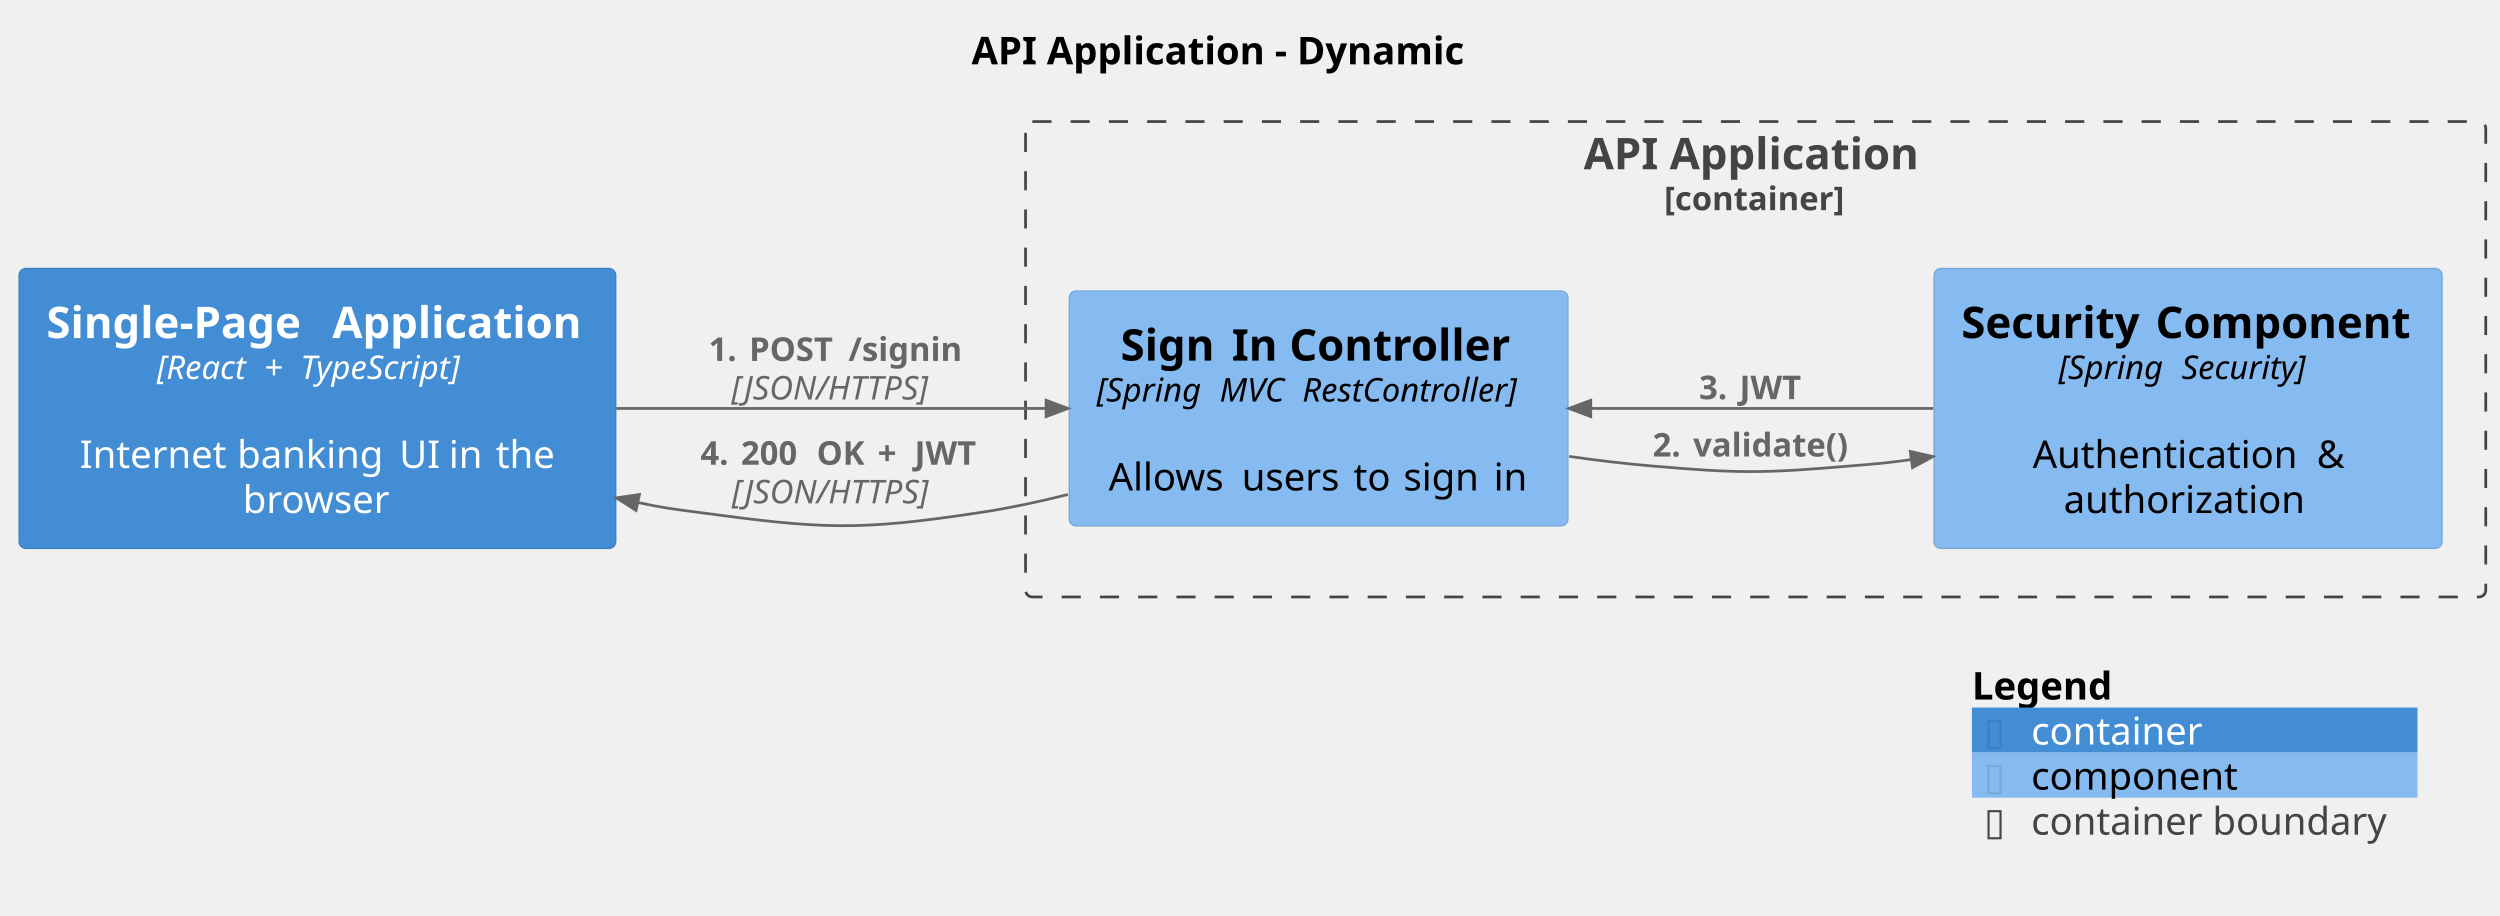
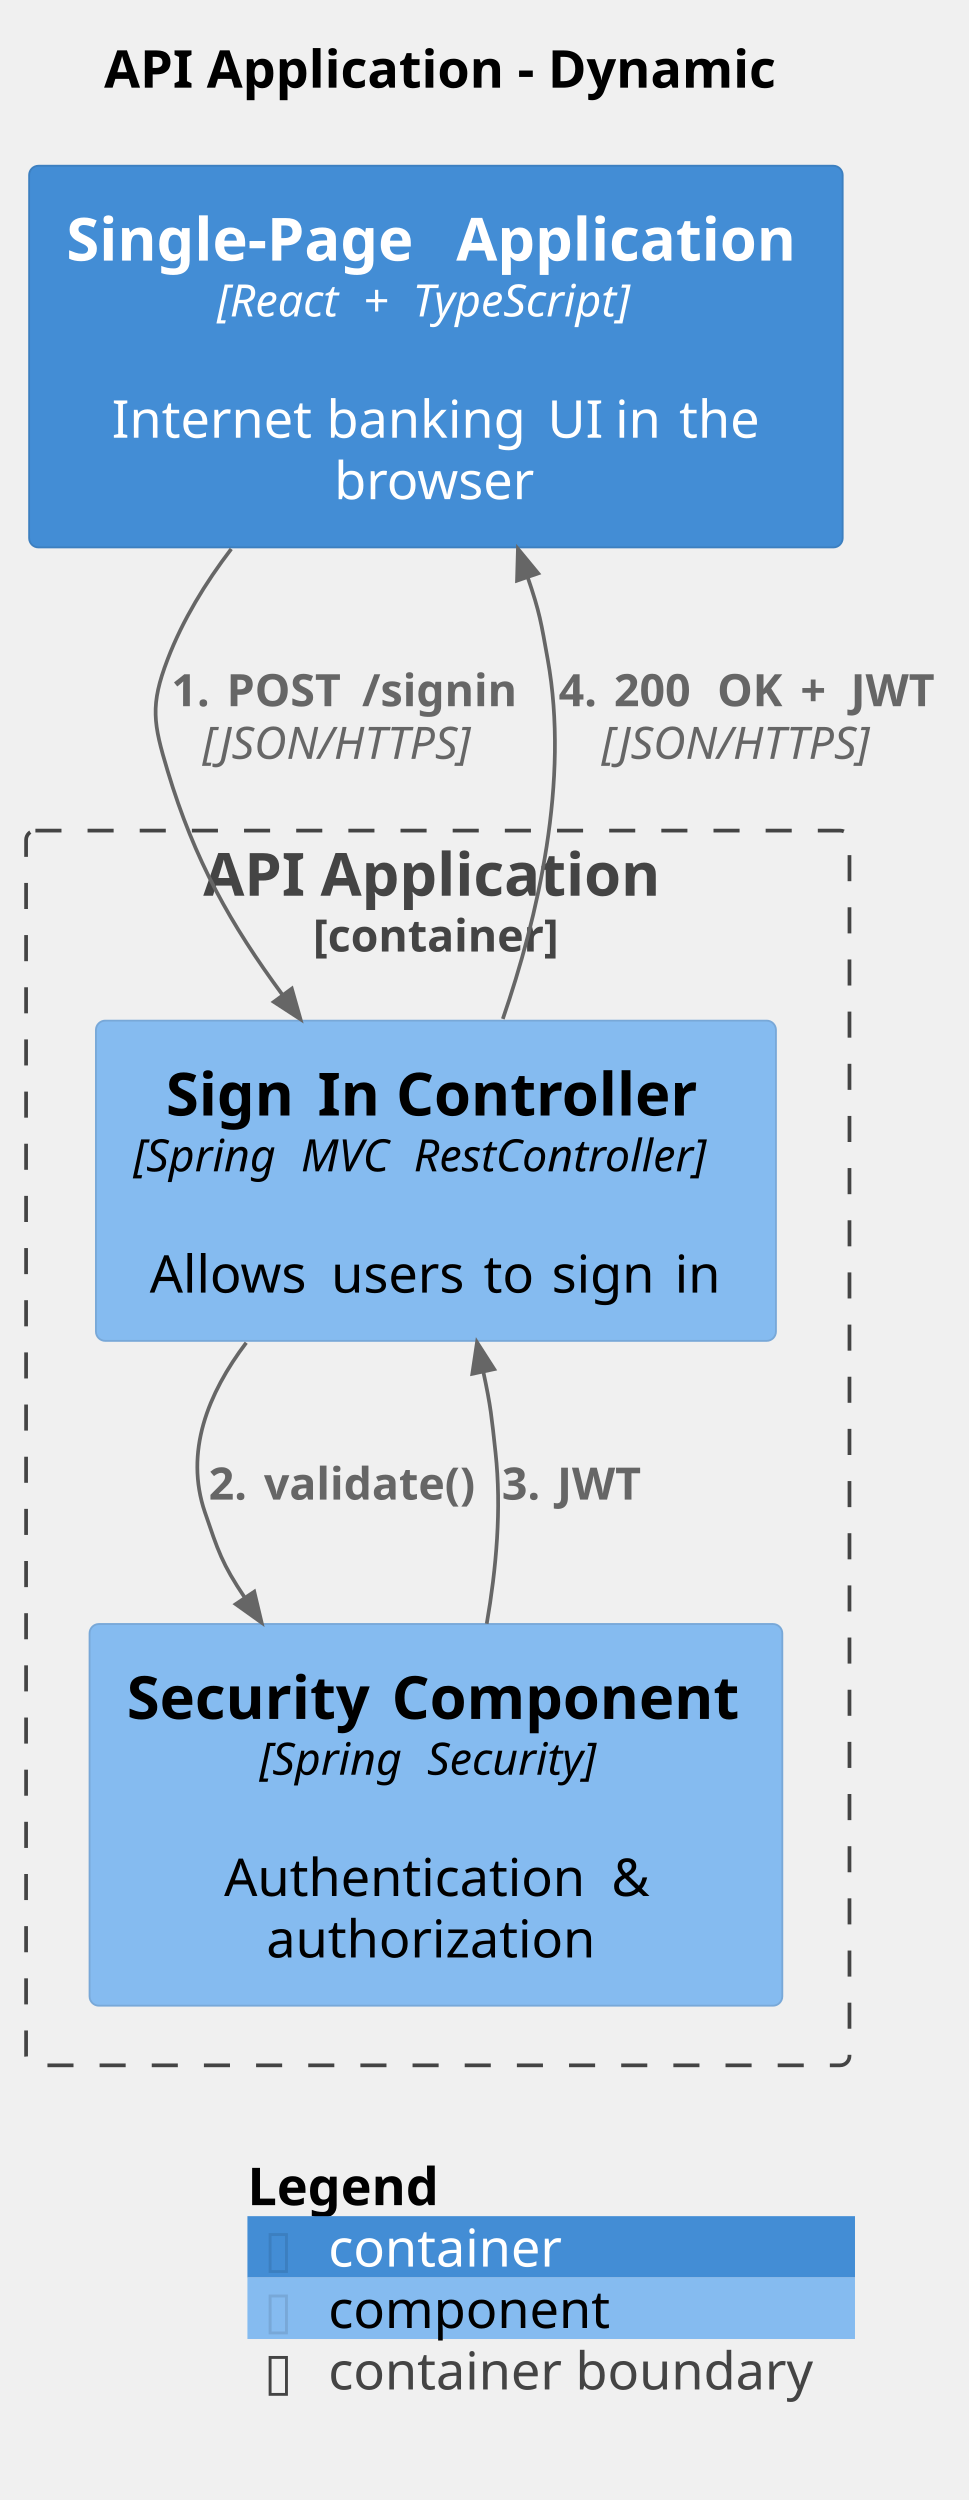
- <svg xmlns="http://www.w3.org/2000/svg" contentStyleType="text/css" data-diagram-type="DESCRIPTION" height="335px" preserveAspectRatio="none" style="width:915px;height:335px;background:#FFFFFF;" version="1.1" viewBox="0 0 915 335" width="915px" zoomAndPan="magnify">
+ <svg xmlns="http://www.w3.org/2000/svg" contentStyleType="text/css" data-diagram-type="DESCRIPTION" height="671px" preserveAspectRatio="none" style="width:260px;height:671px;background:#FFFFFF;" version="1.1" viewBox="0 0 260 671" width="260px" zoomAndPan="magnify">
  <defs />
  <g>
    <g class="title" data-source-line="2">
-       <text fill="#000000" font-family="sans-serif" font-size="14" font-weight="bold" lengthAdjust="spacing" textLength="190.6" x="355.595" y="23.535">API Application - Dynamic</text>
+       <text fill="#000000" font-family="sans-serif" font-size="14" font-weight="bold" lengthAdjust="spacing" textLength="190.6" x="27.94" y="23.535">API Application - Dynamic</text>
    </g>
    <g class="cluster" data-entity="TEDSCoreSystem.APIApplication_boundary" data-source-line="1575" data-uid="ent0002" id="cluster_TEDSCoreSystem.APIApplication_boundary">
-       <rect fill="none" height="174" rx="2.5" ry="2.5" style="stroke:#444444;stroke-width:1;stroke-dasharray:7,7;" width="534.44" x="375.35" y="44.488" />
-       <text fill="#444444" font-family="sans-serif" font-size="16" font-weight="bold" lengthAdjust="spacing" textLength="125.898" x="579.621" y="61.957">API Application</text>
-       <text fill="#444444" font-family="sans-serif" font-size="12" font-weight="bold" lengthAdjust="spacing" textLength="67.014" x="609.063" y="76.934">[container]</text>
+       <rect fill="none" height="331.39" rx="2.5" ry="2.5" style="stroke:#444444;stroke-width:1;stroke-dasharray:7,7;" width="221" x="7" y="222.938" />
+       <text fill="#444444" font-family="sans-serif" font-size="16" font-weight="bold" lengthAdjust="spacing" textLength="125.898" x="54.551" y="240.407">API Application</text>
+       <text fill="#444444" font-family="sans-serif" font-size="12" font-weight="bold" lengthAdjust="spacing" textLength="67.014" x="83.993" y="255.384">[container]</text>
    </g>
    <g class="entity" data-entity="TEDSCoreSystem.APIApplication.SignInController" data-source-line="63" data-uid="ent0003" id="entity_TEDSCoreSystem.APIApplication.SignInController">
-       <rect fill="#85BBF0" height="85.953" rx="2.5" ry="2.5" style="stroke:#78A8D8;stroke-width:0.5;" width="182.51" x="391.35" y="106.508" />
-       <text fill="#000000" font-family="sans-serif" font-size="16" font-weight="bold" lengthAdjust="spacing" textLength="35.406" x="410.144" y="131.977">Sign</text>
-       <text fill="#000000" font-family="sans-serif" font-size="16" font-weight="bold" lengthAdjust="spacing" textLength="5.273" x="445.55" y="131.977"> </text>
-       <text fill="#000000" font-family="sans-serif" font-size="16" font-weight="bold" lengthAdjust="spacing" textLength="15.812" x="450.824" y="131.977">In</text>
-       <text fill="#000000" font-family="sans-serif" font-size="16" font-weight="bold" lengthAdjust="spacing" textLength="5.273" x="466.636" y="131.977"> </text>
-       <text fill="#000000" font-family="sans-serif" font-size="16" font-weight="bold" lengthAdjust="spacing" textLength="83.156" x="471.91" y="131.977">Controller</text>
-       <text fill="#000000" font-family="sans-serif" font-size="12" font-style="italic" lengthAdjust="spacing" textLength="41.227" x="401.35" y="146.954">[Spring</text>
-       <text fill="#000000" font-family="sans-serif" font-size="12" font-style="italic" lengthAdjust="spacing" textLength="3.797" x="442.577" y="146.954"> </text>
-       <text fill="#000000" font-family="sans-serif" font-size="12" font-style="italic" lengthAdjust="spacing" textLength="26.484" x="446.373" y="146.954">MVC</text>
-       <text fill="#000000" font-family="sans-serif" font-size="12" font-style="italic" lengthAdjust="spacing" textLength="3.797" x="472.858" y="146.954"> </text>
-       <text fill="#000000" font-family="sans-serif" font-size="12" font-style="italic" lengthAdjust="spacing" textLength="87.205" x="476.655" y="146.954">RestController]</text>
-       <text fill="#000000" font-family="sans-serif" font-size="14" lengthAdjust="spacing" textLength="4.43" x="480.39" y="163.02"> </text>
-       <text fill="#000000" font-family="sans-serif" font-size="14" lengthAdjust="spacing" textLength="44.276" x="405.776" y="179.508">Allows</text>
-       <text fill="#000000" font-family="sans-serif" font-size="14" lengthAdjust="spacing" textLength="4.43" x="450.052" y="179.508"> </text>
-       <text fill="#000000" font-family="sans-serif" font-size="14" lengthAdjust="spacing" textLength="36.49" x="454.482" y="179.508">users</text>
-       <text fill="#000000" font-family="sans-serif" font-size="14" lengthAdjust="spacing" textLength="4.43" x="490.972" y="179.508"> </text>
-       <text fill="#000000" font-family="sans-serif" font-size="14" lengthAdjust="spacing" textLength="13.836" x="495.402" y="179.508">to</text>
-       <text fill="#000000" font-family="sans-serif" font-size="14" lengthAdjust="spacing" textLength="4.43" x="509.238" y="179.508"> </text>
-       <text fill="#000000" font-family="sans-serif" font-size="14" lengthAdjust="spacing" textLength="28.602" x="513.667" y="179.508">sign</text>
-       <text fill="#000000" font-family="sans-serif" font-size="14" lengthAdjust="spacing" textLength="4.43" x="542.269" y="179.508"> </text>
-       <text fill="#000000" font-family="sans-serif" font-size="14" lengthAdjust="spacing" textLength="12.735" x="546.699" y="179.508">in</text>
+       <rect fill="#85BBF0" height="85.953" rx="2.5" ry="2.5" style="stroke:#78A8D8;stroke-width:0.5;" width="182.51" x="25.75" y="273.938" />
+       <text fill="#000000" font-family="sans-serif" font-size="16" font-weight="bold" lengthAdjust="spacing" textLength="35.406" x="44.544" y="299.407">Sign</text>
+       <text fill="#000000" font-family="sans-serif" font-size="16" font-weight="bold" lengthAdjust="spacing" textLength="5.273" x="79.95" y="299.407"> </text>
+       <text fill="#000000" font-family="sans-serif" font-size="16" font-weight="bold" lengthAdjust="spacing" textLength="15.812" x="85.224" y="299.407">In</text>
+       <text fill="#000000" font-family="sans-serif" font-size="16" font-weight="bold" lengthAdjust="spacing" textLength="5.273" x="101.036" y="299.407"> </text>
+       <text fill="#000000" font-family="sans-serif" font-size="16" font-weight="bold" lengthAdjust="spacing" textLength="83.156" x="106.31" y="299.407">Controller</text>
+       <text fill="#000000" font-family="sans-serif" font-size="12" font-style="italic" lengthAdjust="spacing" textLength="41.227" x="35.75" y="314.384">[Spring</text>
+       <text fill="#000000" font-family="sans-serif" font-size="12" font-style="italic" lengthAdjust="spacing" textLength="3.797" x="76.977" y="314.384"> </text>
+       <text fill="#000000" font-family="sans-serif" font-size="12" font-style="italic" lengthAdjust="spacing" textLength="26.484" x="80.773" y="314.384">MVC</text>
+       <text fill="#000000" font-family="sans-serif" font-size="12" font-style="italic" lengthAdjust="spacing" textLength="3.797" x="107.258" y="314.384"> </text>
+       <text fill="#000000" font-family="sans-serif" font-size="12" font-style="italic" lengthAdjust="spacing" textLength="87.205" x="111.055" y="314.384">RestController]</text>
+       <text fill="#000000" font-family="sans-serif" font-size="14" lengthAdjust="spacing" textLength="4.43" x="114.79" y="330.45"> </text>
+       <text fill="#000000" font-family="sans-serif" font-size="14" lengthAdjust="spacing" textLength="44.276" x="40.176" y="346.938">Allows</text>
+       <text fill="#000000" font-family="sans-serif" font-size="14" lengthAdjust="spacing" textLength="4.43" x="84.452" y="346.938"> </text>
+       <text fill="#000000" font-family="sans-serif" font-size="14" lengthAdjust="spacing" textLength="36.49" x="88.882" y="346.938">users</text>
+       <text fill="#000000" font-family="sans-serif" font-size="14" lengthAdjust="spacing" textLength="4.43" x="125.372" y="346.938"> </text>
+       <text fill="#000000" font-family="sans-serif" font-size="14" lengthAdjust="spacing" textLength="13.836" x="129.802" y="346.938">to</text>
+       <text fill="#000000" font-family="sans-serif" font-size="14" lengthAdjust="spacing" textLength="4.43" x="143.638" y="346.938"> </text>
+       <text fill="#000000" font-family="sans-serif" font-size="14" lengthAdjust="spacing" textLength="28.602" x="148.067" y="346.938">sign</text>
+       <text fill="#000000" font-family="sans-serif" font-size="14" lengthAdjust="spacing" textLength="4.43" x="176.669" y="346.938"> </text>
+       <text fill="#000000" font-family="sans-serif" font-size="14" lengthAdjust="spacing" textLength="12.735" x="181.099" y="346.938">in</text>
    </g>
    <g class="entity" data-entity="TEDSCoreSystem.APIApplication.SecurityComponent" data-source-line="63" data-uid="ent0004" id="entity_TEDSCoreSystem.APIApplication.SecurityComponent">
-       <rect fill="#85BBF0" height="102.441" rx="2.5" ry="2.5" style="stroke:#78A8D8;stroke-width:0.5;" width="185.93" x="707.86" y="98.268" />
-       <text fill="#000000" font-family="sans-serif" font-size="16" font-weight="bold" lengthAdjust="spacing" textLength="65.828" x="717.86" y="123.737">Security</text>
-       <text fill="#000000" font-family="sans-serif" font-size="16" font-weight="bold" lengthAdjust="spacing" textLength="5.273" x="783.688" y="123.737"> </text>
-       <text fill="#000000" font-family="sans-serif" font-size="16" font-weight="bold" lengthAdjust="spacing" textLength="94.828" x="788.962" y="123.737">Component</text>
-       <text fill="#000000" font-family="sans-serif" font-size="12" font-style="italic" lengthAdjust="spacing" textLength="41.227" x="753.423" y="138.714">[Spring</text>
-       <text fill="#000000" font-family="sans-serif" font-size="12" font-style="italic" lengthAdjust="spacing" textLength="3.797" x="794.649" y="138.714"> </text>
-       <text fill="#000000" font-family="sans-serif" font-size="12" font-style="italic" lengthAdjust="spacing" textLength="49.781" x="798.446" y="138.714">Security]</text>
-       <text fill="#000000" font-family="sans-serif" font-size="14" lengthAdjust="spacing" textLength="4.43" x="798.61" y="154.78"> </text>
-       <text fill="#000000" font-family="sans-serif" font-size="14" lengthAdjust="spacing" textLength="99.518" x="743.97" y="171.268">Authentication</text>
-       <text fill="#000000" font-family="sans-serif" font-size="14" lengthAdjust="spacing" textLength="4.43" x="843.488" y="171.268"> </text>
-       <text fill="#000000" font-family="sans-serif" font-size="14" lengthAdjust="spacing" textLength="9.762" x="847.918" y="171.268">&amp;</text>
-       <text fill="#000000" font-family="sans-serif" font-size="14" lengthAdjust="spacing" textLength="91.048" x="755.301" y="187.757">authorization</text>
+       <rect fill="#85BBF0" height="102.441" rx="2.5" ry="2.5" style="stroke:#78A8D8;stroke-width:0.5;" width="185.93" x="24.04" y="435.888" />
+       <text fill="#000000" font-family="sans-serif" font-size="16" font-weight="bold" lengthAdjust="spacing" textLength="65.828" x="34.04" y="461.357">Security</text>
+       <text fill="#000000" font-family="sans-serif" font-size="16" font-weight="bold" lengthAdjust="spacing" textLength="5.273" x="99.868" y="461.357"> </text>
+       <text fill="#000000" font-family="sans-serif" font-size="16" font-weight="bold" lengthAdjust="spacing" textLength="94.828" x="105.142" y="461.357">Component</text>
+       <text fill="#000000" font-family="sans-serif" font-size="12" font-style="italic" lengthAdjust="spacing" textLength="41.227" x="69.603" y="476.334">[Spring</text>
+       <text fill="#000000" font-family="sans-serif" font-size="12" font-style="italic" lengthAdjust="spacing" textLength="3.797" x="110.829" y="476.334"> </text>
+       <text fill="#000000" font-family="sans-serif" font-size="12" font-style="italic" lengthAdjust="spacing" textLength="49.781" x="114.626" y="476.334">Security]</text>
+       <text fill="#000000" font-family="sans-serif" font-size="14" lengthAdjust="spacing" textLength="4.43" x="114.79" y="492.4"> </text>
+       <text fill="#000000" font-family="sans-serif" font-size="14" lengthAdjust="spacing" textLength="99.518" x="60.15" y="508.888">Authentication</text>
+       <text fill="#000000" font-family="sans-serif" font-size="14" lengthAdjust="spacing" textLength="4.43" x="159.668" y="508.888"> </text>
+       <text fill="#000000" font-family="sans-serif" font-size="14" lengthAdjust="spacing" textLength="9.762" x="164.098" y="508.888">&amp;</text>
+       <text fill="#000000" font-family="sans-serif" font-size="14" lengthAdjust="spacing" textLength="91.048" x="71.481" y="525.377">authorization</text>
    </g>
    <g class="entity" data-entity="TEDSCoreSystem.SinglePageApplication" data-source-line="71" data-uid="ent0005" id="entity_TEDSCoreSystem.SinglePageApplication">
-       <rect fill="#438DD5" height="102.441" rx="2.5" ry="2.5" style="stroke:#3C7FC0;stroke-width:0.5;" width="218.352" x="7" y="98.268" />
-       <text fill="#FFFFFF" font-family="sans-serif" font-size="16" font-weight="bold" lengthAdjust="spacing" textLength="99.352" x="17" y="123.737">Single-Page</text>
-       <text fill="#FFFFFF" font-family="sans-serif" font-size="16" font-weight="bold" lengthAdjust="spacing" textLength="5.273" x="116.352" y="123.737"> </text>
-       <text fill="#FFFFFF" font-family="sans-serif" font-size="16" font-weight="bold" lengthAdjust="spacing" textLength="93.727" x="121.625" y="123.737">Application</text>
-       <text fill="#FFFFFF" font-family="sans-serif" font-size="12" font-style="italic" lengthAdjust="spacing" textLength="35.438" x="57.377" y="138.714">[React</text>
-       <text fill="#FFFFFF" font-family="sans-serif" font-size="12" font-style="italic" lengthAdjust="spacing" textLength="3.797" x="92.814" y="138.714"> </text>
-       <text fill="#FFFFFF" font-family="sans-serif" font-size="12" font-style="italic" lengthAdjust="spacing" textLength="9.539" x="96.611" y="138.714">+</text>
-       <text fill="#FFFFFF" font-family="sans-serif" font-size="12" font-style="italic" lengthAdjust="spacing" textLength="3.797" x="106.15" y="138.714"> </text>
-       <text fill="#FFFFFF" font-family="sans-serif" font-size="12" font-style="italic" lengthAdjust="spacing" textLength="65.027" x="109.947" y="138.714">TypeScript]</text>
-       <text fill="#FFFFFF" font-family="sans-serif" font-size="14" lengthAdjust="spacing" textLength="4.43" x="113.961" y="154.78"> </text>
-       <text fill="#FFFFFF" font-family="sans-serif" font-size="14" lengthAdjust="spacing" textLength="53.211" x="29.175" y="171.268">Internet</text>
-       <text fill="#FFFFFF" font-family="sans-serif" font-size="14" lengthAdjust="spacing" textLength="4.43" x="82.386" y="171.268"> </text>
-       <text fill="#FFFFFF" font-family="sans-serif" font-size="14" lengthAdjust="spacing" textLength="54.879" x="86.815" y="171.268">banking</text>
-       <text fill="#FFFFFF" font-family="sans-serif" font-size="14" lengthAdjust="spacing" textLength="4.43" x="141.694" y="171.268"> </text>
-       <text fill="#FFFFFF" font-family="sans-serif" font-size="14" lengthAdjust="spacing" textLength="13.733" x="146.124" y="171.268">UI</text>
-       <text fill="#FFFFFF" font-family="sans-serif" font-size="14" lengthAdjust="spacing" textLength="4.43" x="159.857" y="171.268"> </text>
-       <text fill="#FFFFFF" font-family="sans-serif" font-size="14" lengthAdjust="spacing" textLength="12.735" x="164.287" y="171.268">in</text>
-       <text fill="#FFFFFF" font-family="sans-serif" font-size="14" lengthAdjust="spacing" textLength="4.43" x="177.023" y="171.268"> </text>
-       <text fill="#FFFFFF" font-family="sans-serif" font-size="14" lengthAdjust="spacing" textLength="21.725" x="181.452" y="171.268">the</text>
-       <text fill="#FFFFFF" font-family="sans-serif" font-size="14" lengthAdjust="spacing" textLength="54.592" x="88.88" y="187.757">browser</text>
+       <rect fill="#438DD5" height="102.441" rx="2.5" ry="2.5" style="stroke:#3C7FC0;stroke-width:0.5;" width="218.352" x="7.82" y="44.488" />
+       <text fill="#FFFFFF" font-family="sans-serif" font-size="16" font-weight="bold" lengthAdjust="spacing" textLength="99.352" x="17.82" y="69.957">Single-Page</text>
+       <text fill="#FFFFFF" font-family="sans-serif" font-size="16" font-weight="bold" lengthAdjust="spacing" textLength="5.273" x="117.172" y="69.957"> </text>
+       <text fill="#FFFFFF" font-family="sans-serif" font-size="16" font-weight="bold" lengthAdjust="spacing" textLength="93.727" x="122.445" y="69.957">Application</text>
+       <text fill="#FFFFFF" font-family="sans-serif" font-size="12" font-style="italic" lengthAdjust="spacing" textLength="35.438" x="58.197" y="84.934">[React</text>
+       <text fill="#FFFFFF" font-family="sans-serif" font-size="12" font-style="italic" lengthAdjust="spacing" textLength="3.797" x="93.635" y="84.934"> </text>
+       <text fill="#FFFFFF" font-family="sans-serif" font-size="12" font-style="italic" lengthAdjust="spacing" textLength="9.539" x="97.431" y="84.934">+</text>
+       <text fill="#FFFFFF" font-family="sans-serif" font-size="12" font-style="italic" lengthAdjust="spacing" textLength="3.797" x="106.97" y="84.934"> </text>
+       <text fill="#FFFFFF" font-family="sans-serif" font-size="12" font-style="italic" lengthAdjust="spacing" textLength="65.027" x="110.767" y="84.934">TypeScript]</text>
+       <text fill="#FFFFFF" font-family="sans-serif" font-size="14" lengthAdjust="spacing" textLength="4.43" x="114.781" y="101"> </text>
+       <text fill="#FFFFFF" font-family="sans-serif" font-size="14" lengthAdjust="spacing" textLength="53.211" x="29.995" y="117.488">Internet</text>
+       <text fill="#FFFFFF" font-family="sans-serif" font-size="14" lengthAdjust="spacing" textLength="4.43" x="83.206" y="117.488"> </text>
+       <text fill="#FFFFFF" font-family="sans-serif" font-size="14" lengthAdjust="spacing" textLength="54.879" x="87.635" y="117.488">banking</text>
+       <text fill="#FFFFFF" font-family="sans-serif" font-size="14" lengthAdjust="spacing" textLength="4.43" x="142.514" y="117.488"> </text>
+       <text fill="#FFFFFF" font-family="sans-serif" font-size="14" lengthAdjust="spacing" textLength="13.733" x="146.944" y="117.488">UI</text>
+       <text fill="#FFFFFF" font-family="sans-serif" font-size="14" lengthAdjust="spacing" textLength="4.43" x="160.677" y="117.488"> </text>
+       <text fill="#FFFFFF" font-family="sans-serif" font-size="14" lengthAdjust="spacing" textLength="12.735" x="165.107" y="117.488">in</text>
+       <text fill="#FFFFFF" font-family="sans-serif" font-size="14" lengthAdjust="spacing" textLength="4.43" x="177.843" y="117.488"> </text>
+       <text fill="#FFFFFF" font-family="sans-serif" font-size="14" lengthAdjust="spacing" textLength="21.725" x="182.272" y="117.488">the</text>
+       <text fill="#FFFFFF" font-family="sans-serif" font-size="14" lengthAdjust="spacing" textLength="54.592" x="89.7" y="133.977">browser</text>
    </g>
    <g class="link" data-entity-1="TEDSCoreSystem.SinglePageApplication" data-entity-2="TEDSCoreSystem.APIApplication.SignInController" data-source-line="1688" data-uid="lnk6" id="link_TEDSCoreSystem.SinglePageApplication_TEDSCoreSystem.APIApplication.SignInController">
-       <path d="M225.53,149.488 C278.19,149.488 332.76,149.488 382.87,149.488" fill="none" id="TEDSCoreSystem.SinglePageApplication-to-TEDSCoreSystem.APIApplication.SignInController" style="stroke:#666666;stroke-width:1;" />
-       <polygon fill="#666666" points="390.87,149.488,382.87,146.488,382.87,152.488,390.87,149.488" style="stroke:#666666;stroke-width:1;" />
-       <text fill="#666666" font-family="sans-serif" font-size="12" font-weight="bold" lengthAdjust="spacing" textLength="10.881" x="259.35" y="132.09">1.</text>
-       <text fill="#666666" font-family="sans-serif" font-size="12" font-weight="bold" lengthAdjust="spacing" textLength="3.955" x="270.231" y="132.09"> </text>
-       <text fill="#666666" font-family="sans-serif" font-size="12" font-weight="bold" lengthAdjust="spacing" textLength="32.373" x="274.186" y="132.09">POST</text>
-       <text fill="#666666" font-family="sans-serif" font-size="12" font-weight="bold" lengthAdjust="spacing" textLength="3.955" x="306.559" y="132.09"> </text>
-       <text fill="#666666" font-family="sans-serif" font-size="12" font-weight="bold" lengthAdjust="spacing" textLength="45.053" x="310.514" y="132.09">/signin</text>
-       <text fill="#666666" font-family="sans-serif" font-size="12" font-style="italic" lengthAdjust="spacing" textLength="79.57" x="267.673" y="146.223">[JSON/HTTPS]</text>
+       <path d="M62.07,147.338 C55.1,156.468 49.02,166.448 45,176.938 C40.23,189.388 41.16,194.168 45,206.938 C52.21,230.928 61.864,248.078 75.904,267.128" fill="none" id="TEDSCoreSystem.SinglePageApplication-to-TEDSCoreSystem.APIApplication.SignInController" style="stroke:#666666;stroke-width:1;" />
+       <polygon fill="#666666" points="80.65,273.568,78.319,265.349,73.489,268.908,80.65,273.568" style="stroke:#666666;stroke-width:1;" />
+       <text fill="#666666" font-family="sans-serif" font-size="12" font-weight="bold" lengthAdjust="spacing" textLength="10.881" x="46" y="189.54">1.</text>
+       <text fill="#666666" font-family="sans-serif" font-size="12" font-weight="bold" lengthAdjust="spacing" textLength="3.955" x="56.881" y="189.54"> </text>
+       <text fill="#666666" font-family="sans-serif" font-size="12" font-weight="bold" lengthAdjust="spacing" textLength="32.373" x="60.836" y="189.54">POST</text>
+       <text fill="#666666" font-family="sans-serif" font-size="12" font-weight="bold" lengthAdjust="spacing" textLength="3.955" x="93.209" y="189.54"> </text>
+       <text fill="#666666" font-family="sans-serif" font-size="12" font-weight="bold" lengthAdjust="spacing" textLength="45.053" x="97.164" y="189.54">/signin</text>
+       <text fill="#666666" font-family="sans-serif" font-size="12" font-style="italic" lengthAdjust="spacing" textLength="79.57" x="54.323" y="203.673">[JSON/HTTPS]</text>
    </g>
    <g class="link" data-entity-1="TEDSCoreSystem.APIApplication.SignInController" data-entity-2="TEDSCoreSystem.SinglePageApplication" data-source-line="1688" data-uid="lnk9" id="link_TEDSCoreSystem.APIApplication.SignInController_TEDSCoreSystem.SinglePageApplication">
-       <path d="M390.85,180.978 C380.34,183.648 369.68,185.918 359.35,187.488 C313.65,194.428 301.16,193.668 255.35,187.488 C245.61,186.178 243.414,186.026 233.424,183.897" fill="none" id="TEDSCoreSystem.APIApplication.SignInController-to-TEDSCoreSystem.SinglePageApplication" style="stroke:#666666;stroke-width:1;" />
-       <polygon fill="#666666" points="225.6,182.228,232.799,186.831,234.05,180.962,225.6,182.228" style="stroke:#666666;stroke-width:1;" />
-       <text fill="#666666" font-family="sans-serif" font-size="12" font-weight="bold" lengthAdjust="spacing" textLength="10.881" x="256.35" y="170.09">4.</text>
-       <text fill="#666666" font-family="sans-serif" font-size="12" font-weight="bold" lengthAdjust="spacing" textLength="3.955" x="267.231" y="170.09"> </text>
-       <text fill="#666666" font-family="sans-serif" font-size="12" font-weight="bold" lengthAdjust="spacing" textLength="23.748" x="271.186" y="170.09">200</text>
-       <text fill="#666666" font-family="sans-serif" font-size="12" font-weight="bold" lengthAdjust="spacing" textLength="3.955" x="294.934" y="170.09"> </text>
-       <text fill="#666666" font-family="sans-serif" font-size="12" font-weight="bold" lengthAdjust="spacing" textLength="18.398" x="298.889" y="170.09">OK</text>
-       <text fill="#666666" font-family="sans-serif" font-size="12" font-weight="bold" lengthAdjust="spacing" textLength="3.955" x="317.288" y="170.09"> </text>
-       <text fill="#666666" font-family="sans-serif" font-size="12" font-weight="bold" lengthAdjust="spacing" textLength="9.545" x="321.243" y="170.09">+</text>
-       <text fill="#666666" font-family="sans-serif" font-size="12" font-weight="bold" lengthAdjust="spacing" textLength="3.955" x="330.788" y="170.09"> </text>
-       <text fill="#666666" font-family="sans-serif" font-size="12" font-weight="bold" lengthAdjust="spacing" textLength="24.146" x="334.743" y="170.09">JWT</text>
-       <text fill="#666666" font-family="sans-serif" font-size="12" font-style="italic" lengthAdjust="spacing" textLength="79.57" x="267.834" y="184.223">[JSON/HTTPS]</text>
+       <path d="M134.96,273.478 C144.39,246.038 152.89,209.478 147,176.938 C145.23,167.128 144.928,164.535 141.608,154.865" fill="none" id="TEDSCoreSystem.APIApplication.SignInController-to-TEDSCoreSystem.SinglePageApplication" style="stroke:#666666;stroke-width:1;" />
+       <polygon fill="#666666" points="139.01,147.298,138.77,155.839,144.445,153.891,139.01,147.298" style="stroke:#666666;stroke-width:1;" />
+       <text fill="#666666" font-family="sans-serif" font-size="12" font-weight="bold" lengthAdjust="spacing" textLength="10.881" x="149.94" y="189.54">4.</text>
+       <text fill="#666666" font-family="sans-serif" font-size="12" font-weight="bold" lengthAdjust="spacing" textLength="3.955" x="160.821" y="189.54"> </text>
+       <text fill="#666666" font-family="sans-serif" font-size="12" font-weight="bold" lengthAdjust="spacing" textLength="23.748" x="164.776" y="189.54">200</text>
+       <text fill="#666666" font-family="sans-serif" font-size="12" font-weight="bold" lengthAdjust="spacing" textLength="3.955" x="188.524" y="189.54"> </text>
+       <text fill="#666666" font-family="sans-serif" font-size="12" font-weight="bold" lengthAdjust="spacing" textLength="18.398" x="192.479" y="189.54">OK</text>
+       <text fill="#666666" font-family="sans-serif" font-size="12" font-weight="bold" lengthAdjust="spacing" textLength="3.955" x="210.877" y="189.54"> </text>
+       <text fill="#666666" font-family="sans-serif" font-size="12" font-weight="bold" lengthAdjust="spacing" textLength="9.545" x="214.833" y="189.54">+</text>
+       <text fill="#666666" font-family="sans-serif" font-size="12" font-weight="bold" lengthAdjust="spacing" textLength="3.955" x="224.377" y="189.54"> </text>
+       <text fill="#666666" font-family="sans-serif" font-size="12" font-weight="bold" lengthAdjust="spacing" textLength="24.146" x="228.333" y="189.54">JWT</text>
+       <text fill="#666666" font-family="sans-serif" font-size="12" font-style="italic" lengthAdjust="spacing" textLength="79.57" x="161.424" y="203.673">[JSON/HTTPS]</text>
    </g>
    <g class="link" data-entity-1="TEDSCoreSystem.APIApplication.SignInController" data-entity-2="TEDSCoreSystem.APIApplication.SecurityComponent" data-source-line="1688" data-uid="lnk7" id="link_TEDSCoreSystem.APIApplication.SignInController_TEDSCoreSystem.APIApplication.SecurityComponent">
-       <path d="M574.33,167.048 C584.26,168.458 594.25,169.658 603.86,170.488 C636.63,173.328 645.09,173.288 677.86,170.488 C687.49,169.668 689.587,169.583 699.557,168.193" fill="none" id="TEDSCoreSystem.APIApplication.SignInController-to-TEDSCoreSystem.APIApplication.SecurityComponent" style="stroke:#666666;stroke-width:1;" />
-       <polygon fill="#666666" points="707.48,167.088,699.142,165.222,699.971,171.164,707.48,167.088" style="stroke:#666666;stroke-width:1;" />
-       <text fill="#666666" font-family="sans-serif" font-size="12" font-weight="bold" lengthAdjust="spacing" textLength="10.881" x="604.86" y="167.09">2.</text>
-       <text fill="#666666" font-family="sans-serif" font-size="12" font-weight="bold" lengthAdjust="spacing" textLength="3.955" x="615.741" y="167.09"> </text>
-       <text fill="#666666" font-family="sans-serif" font-size="12" font-weight="bold" lengthAdjust="spacing" textLength="57.773" x="619.696" y="167.09">validate()</text>
+       <path d="M66.09,360.388 C55.75,374.028 49.51,389.798 55,405.888 C58.53,416.218 59.513,419.612 65.753,428.882" fill="none" id="TEDSCoreSystem.APIApplication.SignInController-to-TEDSCoreSystem.APIApplication.SecurityComponent" style="stroke:#666666;stroke-width:1;" />
+       <polygon fill="#666666" points="70.22,435.518,68.241,427.207,63.264,430.557,70.22,435.518" style="stroke:#666666;stroke-width:1;" />
+       <text fill="#666666" font-family="sans-serif" font-size="12" font-weight="bold" lengthAdjust="spacing" textLength="10.881" x="56" y="402.49">2.</text>
+       <text fill="#666666" font-family="sans-serif" font-size="12" font-weight="bold" lengthAdjust="spacing" textLength="3.955" x="66.881" y="402.49"> </text>
+       <text fill="#666666" font-family="sans-serif" font-size="12" font-weight="bold" lengthAdjust="spacing" textLength="57.773" x="70.836" y="402.49">validate()</text>
    </g>
    <g class="link" data-entity-1="TEDSCoreSystem.APIApplication.SecurityComponent" data-entity-2="TEDSCoreSystem.APIApplication.SignInController" data-source-line="1688" data-uid="lnk8" id="link_TEDSCoreSystem.APIApplication.SecurityComponent_TEDSCoreSystem.APIApplication.SignInController">
-       <path d="M707.55,149.488 C665.56,149.488 624.02,149.488 582.22,149.488" fill="none" id="TEDSCoreSystem.APIApplication.SecurityComponent-to-TEDSCoreSystem.APIApplication.SignInController" style="stroke:#666666;stroke-width:1;" />
-       <polygon fill="#666666" points="574.22,149.488,582.22,152.488,582.22,146.488,574.22,149.488" style="stroke:#666666;stroke-width:1;" />
-       <text fill="#666666" font-family="sans-serif" font-size="12" font-weight="bold" lengthAdjust="spacing" textLength="10.881" x="621.86" y="146.09">3.</text>
-       <text fill="#666666" font-family="sans-serif" font-size="12" font-weight="bold" lengthAdjust="spacing" textLength="3.955" x="632.741" y="146.09"> </text>
-       <text fill="#666666" font-family="sans-serif" font-size="12" font-weight="bold" lengthAdjust="spacing" textLength="24.146" x="636.696" y="146.09">JWT</text>
+       <path d="M130.64,435.818 C133.21,421.058 134.65,404.868 133,389.888 C131.94,380.218 131.775,377.771 129.705,368.101" fill="none" id="TEDSCoreSystem.APIApplication.SecurityComponent-to-TEDSCoreSystem.APIApplication.SignInController" style="stroke:#666666;stroke-width:1;" />
+       <polygon fill="#666666" points="128.03,360.278,126.771,368.729,132.638,367.473,128.03,360.278" style="stroke:#666666;stroke-width:1;" />
+       <text fill="#666666" font-family="sans-serif" font-size="12" font-weight="bold" lengthAdjust="spacing" textLength="10.881" x="134.7" y="402.49">3.</text>
+       <text fill="#666666" font-family="sans-serif" font-size="12" font-weight="bold" lengthAdjust="spacing" textLength="3.955" x="145.581" y="402.49"> </text>
+       <text fill="#666666" font-family="sans-serif" font-size="12" font-weight="bold" lengthAdjust="spacing" textLength="24.146" x="149.536" y="402.49">JWT</text>
    </g>
    <g class="legend" data-source-line="1492">
-       <rect fill="none" height="16.488" style="stroke:none;stroke-width:1;" width="163.071" x="721.719" y="242.488" />
-       <text fill="#000000" font-family="sans-serif" font-size="14" font-weight="bold" lengthAdjust="spacing" textLength="52.254" x="721.719" y="256.023">Legend</text>
-       <text fill="#FFFFFF" font-family="sans-serif" font-size="14" lengthAdjust="spacing" textLength="4.43" x="778.587" y="256.023"> </text>
-       <rect fill="#438DD5" height="16.488" style="stroke:none;stroke-width:1;" width="163.071" x="721.719" y="258.977" />
-       <text fill="#3C7FC0" font-family="sans-serif" font-size="14" lengthAdjust="spacing" textLength="8.429" x="726.148" y="272.512">▯</text>
-       <text fill="#FFFFFF" font-family="sans-serif" font-size="14" lengthAdjust="spacing" textLength="4.43" x="734.577" y="272.512"> </text>
-       <text fill="#FFFFFF" font-family="sans-serif" font-size="14" lengthAdjust="spacing" textLength="63.69" x="743.437" y="272.512">container</text>
-       <text fill="#FFFFFF" font-family="sans-serif" font-size="14" lengthAdjust="spacing" textLength="4.43" x="811.557" y="272.512"> </text>
-       <rect fill="#85BBF0" height="16.488" style="stroke:none;stroke-width:1;" width="163.071" x="721.719" y="275.465" />
-       <text fill="#78A8D8" font-family="sans-serif" font-size="14" lengthAdjust="spacing" textLength="8.429" x="726.148" y="289">▯</text>
-       <text fill="#FFFFFF" font-family="sans-serif" font-size="14" lengthAdjust="spacing" textLength="4.43" x="734.577" y="289"> </text>
-       <text fill="#000000" font-family="sans-serif" font-size="14" lengthAdjust="spacing" textLength="76.665" x="743.437" y="289">component</text>
-       <text fill="#FFFFFF" font-family="sans-serif" font-size="14" lengthAdjust="spacing" textLength="4.43" x="824.531" y="289"> </text>
-       <rect fill="none" height="16.488" style="stroke:none;stroke-width:1;" width="163.071" x="721.719" y="291.953" />
-       <text fill="#444444" font-family="sans-serif" font-size="14" lengthAdjust="spacing" textLength="8.429" x="726.148" y="305.488">▯</text>
-       <text fill="#FFFFFF" font-family="sans-serif" font-size="14" lengthAdjust="spacing" textLength="4.43" x="734.577" y="305.488"> </text>
-       <text fill="#444444" font-family="sans-serif" font-size="14" lengthAdjust="spacing" textLength="132.494" x="743.437" y="305.488">container boundary</text>
-       <text fill="#FFFFFF" font-family="sans-serif" font-size="14" lengthAdjust="spacing" textLength="4.43" x="880.36" y="305.488"> </text>
-       <line style="stroke:none;stroke-width:1;" x1="721.719" x2="884.79" y1="242.488" y2="242.488" />
-       <line style="stroke:none;stroke-width:1;" x1="721.719" x2="884.79" y1="258.977" y2="258.977" />
-       <line style="stroke:none;stroke-width:1;" x1="721.719" x2="884.79" y1="275.465" y2="275.465" />
-       <line style="stroke:none;stroke-width:1;" x1="721.719" x2="884.79" y1="291.953" y2="291.953" />
-       <line style="stroke:none;stroke-width:1;" x1="721.719" x2="884.79" y1="308.441" y2="308.441" />
-       <line style="stroke:none;stroke-width:1;" x1="721.719" x2="721.719" y1="242.488" y2="308.441" />
-       <line style="stroke:none;stroke-width:1;" x1="884.79" x2="884.79" y1="242.488" y2="308.441" />
+       <rect fill="none" height="16.488" style="stroke:none;stroke-width:1;" width="163.071" x="66.408" y="578.328" />
+       <text fill="#000000" font-family="sans-serif" font-size="14" font-weight="bold" lengthAdjust="spacing" textLength="52.254" x="66.408" y="591.863">Legend</text>
+       <text fill="#FFFFFF" font-family="sans-serif" font-size="14" lengthAdjust="spacing" textLength="4.43" x="123.276" y="591.863"> </text>
+       <rect fill="#438DD5" height="16.488" style="stroke:none;stroke-width:1;" width="163.071" x="66.408" y="594.817" />
+       <text fill="#3C7FC0" font-family="sans-serif" font-size="14" lengthAdjust="spacing" textLength="8.429" x="70.838" y="608.352">▯</text>
+       <text fill="#FFFFFF" font-family="sans-serif" font-size="14" lengthAdjust="spacing" textLength="4.43" x="79.266" y="608.352"> </text>
+       <text fill="#FFFFFF" font-family="sans-serif" font-size="14" lengthAdjust="spacing" textLength="63.69" x="88.126" y="608.352">container</text>
+       <text fill="#FFFFFF" font-family="sans-serif" font-size="14" lengthAdjust="spacing" textLength="4.43" x="156.246" y="608.352"> </text>
+       <rect fill="#85BBF0" height="16.488" style="stroke:none;stroke-width:1;" width="163.071" x="66.408" y="611.305" />
+       <text fill="#78A8D8" font-family="sans-serif" font-size="14" lengthAdjust="spacing" textLength="8.429" x="70.838" y="624.84">▯</text>
+       <text fill="#FFFFFF" font-family="sans-serif" font-size="14" lengthAdjust="spacing" textLength="4.43" x="79.266" y="624.84"> </text>
+       <text fill="#000000" font-family="sans-serif" font-size="14" lengthAdjust="spacing" textLength="76.665" x="88.126" y="624.84">component</text>
+       <text fill="#FFFFFF" font-family="sans-serif" font-size="14" lengthAdjust="spacing" textLength="4.43" x="169.22" y="624.84"> </text>
+       <rect fill="none" height="16.488" style="stroke:none;stroke-width:1;" width="163.071" x="66.408" y="627.793" />
+       <text fill="#444444" font-family="sans-serif" font-size="14" lengthAdjust="spacing" textLength="8.429" x="70.838" y="641.328">▯</text>
+       <text fill="#FFFFFF" font-family="sans-serif" font-size="14" lengthAdjust="spacing" textLength="4.43" x="79.266" y="641.328"> </text>
+       <text fill="#444444" font-family="sans-serif" font-size="14" lengthAdjust="spacing" textLength="132.494" x="88.126" y="641.328">container boundary</text>
+       <text fill="#FFFFFF" font-family="sans-serif" font-size="14" lengthAdjust="spacing" textLength="4.43" x="225.049" y="641.328"> </text>
+       <line style="stroke:none;stroke-width:1;" x1="66.408" x2="229.479" y1="578.328" y2="578.328" />
+       <line style="stroke:none;stroke-width:1;" x1="66.408" x2="229.479" y1="594.817" y2="594.817" />
+       <line style="stroke:none;stroke-width:1;" x1="66.408" x2="229.479" y1="611.305" y2="611.305" />
+       <line style="stroke:none;stroke-width:1;" x1="66.408" x2="229.479" y1="627.793" y2="627.793" />
+       <line style="stroke:none;stroke-width:1;" x1="66.408" x2="229.479" y1="644.281" y2="644.281" />
+       <line style="stroke:none;stroke-width:1;" x1="66.408" x2="66.408" y1="578.328" y2="644.281" />
+       <line style="stroke:none;stroke-width:1;" x1="229.479" x2="229.479" y1="578.328" y2="644.281" />
    </g>
  </g>
</svg>
